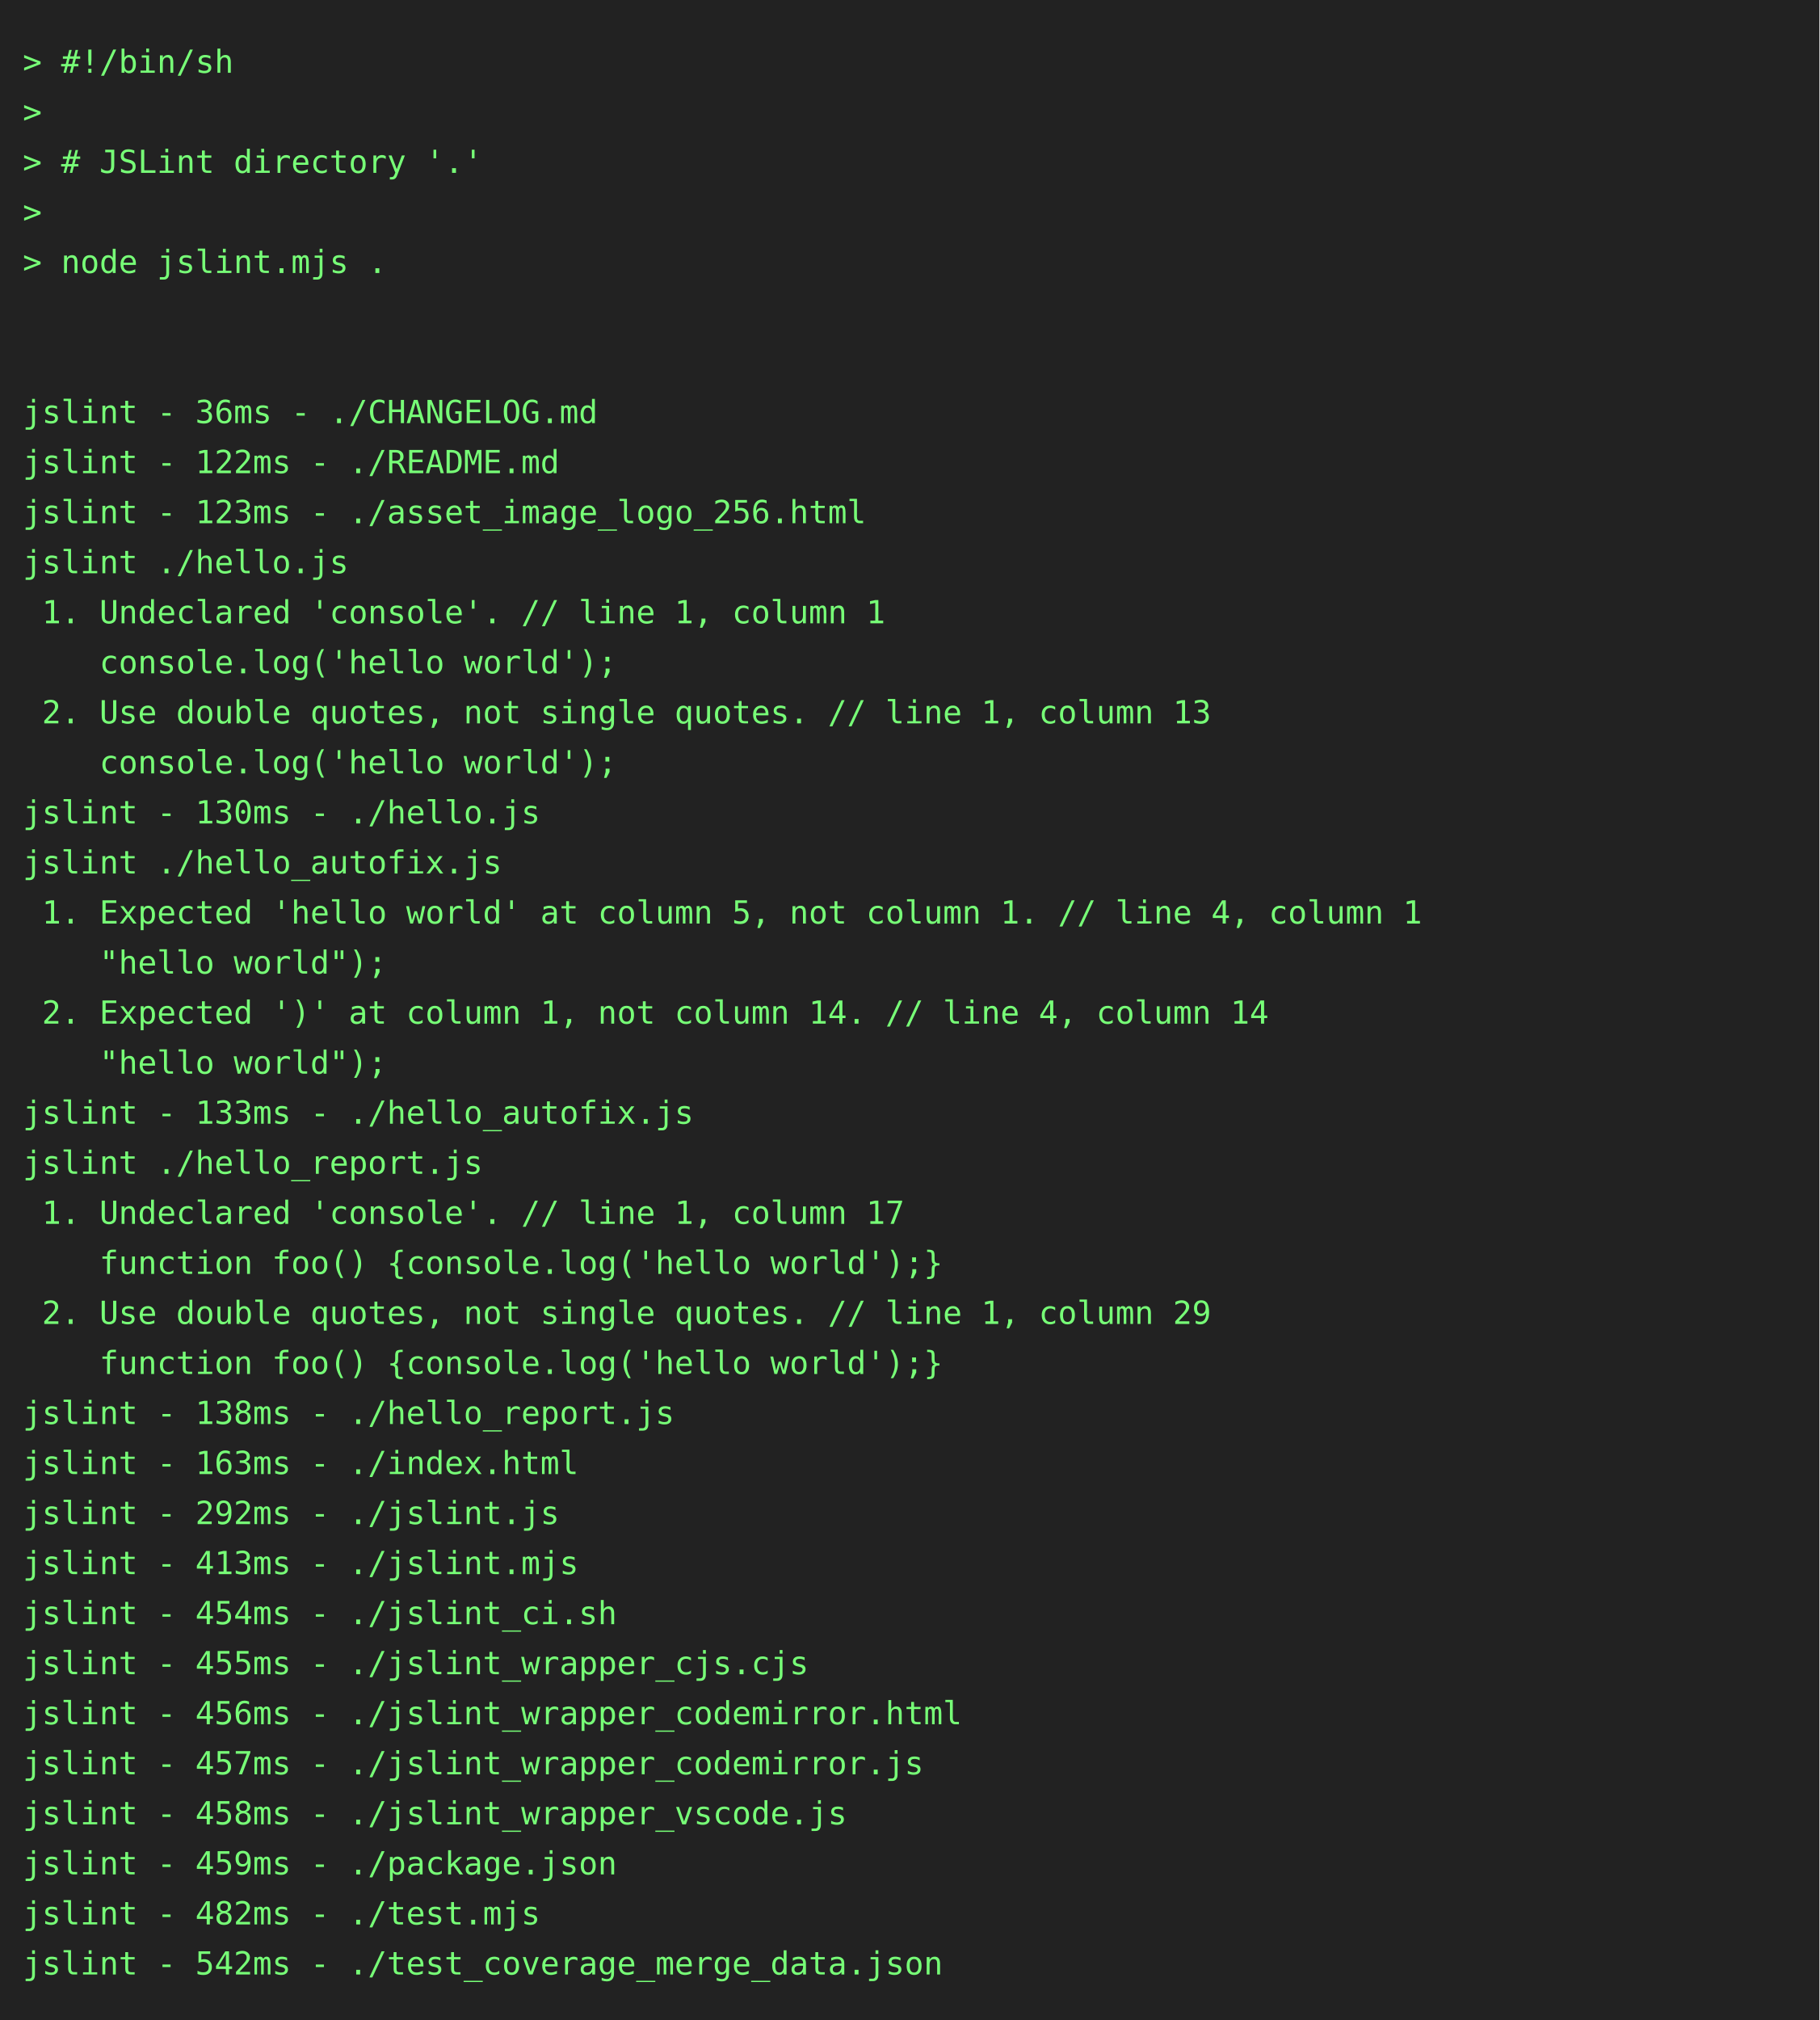
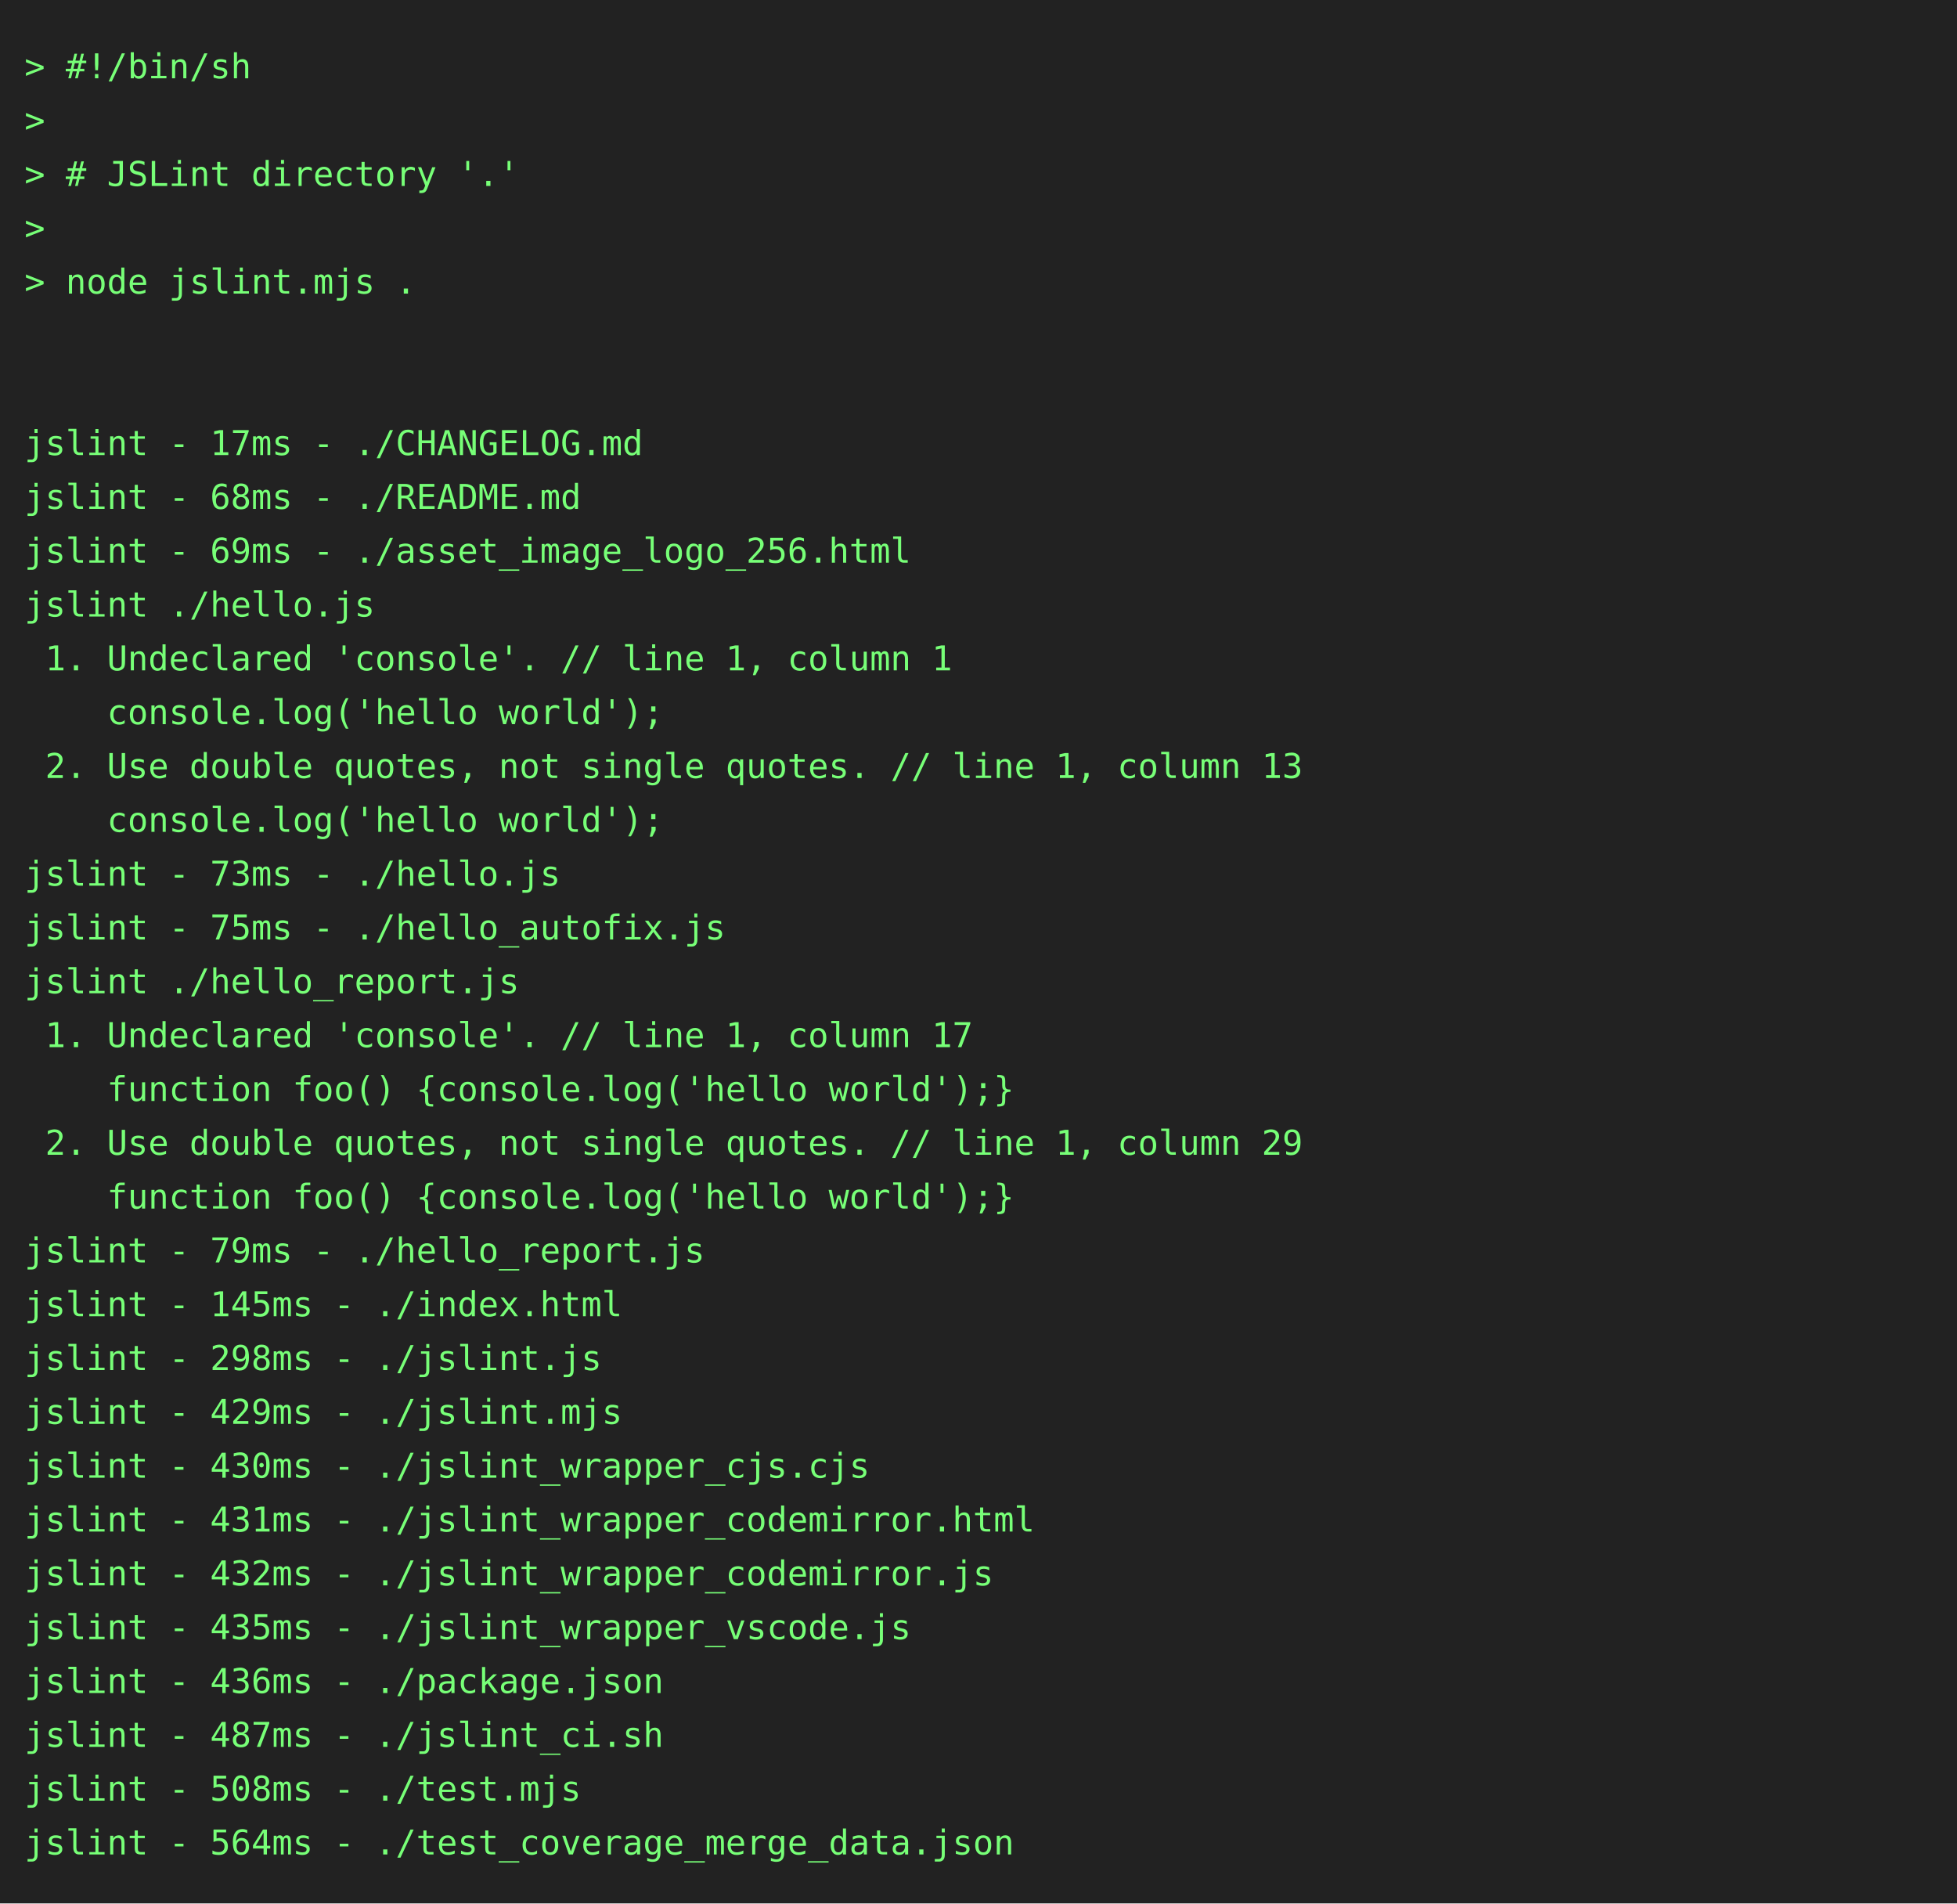
- <svg xmlns="http://www.w3.org/2000/svg" height="888" width="800">
-   <rect height="888" fill="#222" width="800" />
+ <svg xmlns="http://www.w3.org/2000/svg" height="778" width="800">
+   <rect height="778" fill="#222" width="800" />
  <text fill="#7f7" font-family="consolas, menlo, monospace" font-size="14" xml:space="preserve">
    <tspan lengthAdjust="spacingAndGlyphs" textLength="768" x="10" y="32">&gt; #!/bin/sh                                                                                      </tspan>
    <tspan lengthAdjust="spacingAndGlyphs" textLength="768" x="10" y="54">&gt;                                                                                                </tspan>
    <tspan lengthAdjust="spacingAndGlyphs" textLength="768" x="10" y="76">&gt; # JSLint directory '.'                                                                         </tspan>
    <tspan lengthAdjust="spacingAndGlyphs" textLength="768" x="10" y="98">&gt;                                                                                                </tspan>
    <tspan lengthAdjust="spacingAndGlyphs" textLength="768" x="10" y="120">&gt; node jslint.mjs .                                                                              </tspan>
    <tspan lengthAdjust="spacingAndGlyphs" textLength="768" x="10" y="142">                                                                                                 </tspan>
    <tspan lengthAdjust="spacingAndGlyphs" textLength="768" x="10" y="164">                                                                                                 </tspan>
-     <tspan lengthAdjust="spacingAndGlyphs" textLength="768" x="10" y="186">jslint - 36ms - ./CHANGELOG.md                                                                   </tspan>
-     <tspan lengthAdjust="spacingAndGlyphs" textLength="768" x="10" y="208">jslint - 122ms - ./README.md                                                                     </tspan>
-     <tspan lengthAdjust="spacingAndGlyphs" textLength="768" x="10" y="230">jslint - 123ms - ./asset_image_logo_256.html                                                     </tspan>
+     <tspan lengthAdjust="spacingAndGlyphs" textLength="768" x="10" y="186">jslint - 17ms - ./CHANGELOG.md                                                                   </tspan>
+     <tspan lengthAdjust="spacingAndGlyphs" textLength="768" x="10" y="208">jslint - 68ms - ./README.md                                                                      </tspan>
+     <tspan lengthAdjust="spacingAndGlyphs" textLength="768" x="10" y="230">jslint - 69ms - ./asset_image_logo_256.html                                                      </tspan>
    <tspan lengthAdjust="spacingAndGlyphs" textLength="768" x="10" y="252">jslint ./hello.js                                                                                </tspan>
    <tspan lengthAdjust="spacingAndGlyphs" textLength="768" x="10" y="274"> 1. Undeclared 'console'. // line 1, column 1                                                    </tspan>
    <tspan lengthAdjust="spacingAndGlyphs" textLength="768" x="10" y="296">    console.log('hello world');                                                                  </tspan>
    <tspan lengthAdjust="spacingAndGlyphs" textLength="768" x="10" y="318"> 2. Use double quotes, not single quotes. // line 1, column 13                                   </tspan>
    <tspan lengthAdjust="spacingAndGlyphs" textLength="768" x="10" y="340">    console.log('hello world');                                                                  </tspan>
-     <tspan lengthAdjust="spacingAndGlyphs" textLength="768" x="10" y="362">jslint - 130ms - ./hello.js                                                                      </tspan>
-     <tspan lengthAdjust="spacingAndGlyphs" textLength="768" x="10" y="384">jslint ./hello_autofix.js                                                                        </tspan>
-     <tspan lengthAdjust="spacingAndGlyphs" textLength="768" x="10" y="406"> 1. Expected 'hello world' at column 5, not column 1. // line 4, column 1                        </tspan>
-     <tspan lengthAdjust="spacingAndGlyphs" textLength="768" x="10" y="428">    "hello world");                                                                              </tspan>
-     <tspan lengthAdjust="spacingAndGlyphs" textLength="768" x="10" y="450"> 2. Expected ')' at column 1, not column 14. // line 4, column 14                                </tspan>
-     <tspan lengthAdjust="spacingAndGlyphs" textLength="768" x="10" y="472">    "hello world");                                                                              </tspan>
-     <tspan lengthAdjust="spacingAndGlyphs" textLength="768" x="10" y="494">jslint - 133ms - ./hello_autofix.js                                                              </tspan>
-     <tspan lengthAdjust="spacingAndGlyphs" textLength="768" x="10" y="516">jslint ./hello_report.js                                                                         </tspan>
-     <tspan lengthAdjust="spacingAndGlyphs" textLength="768" x="10" y="538"> 1. Undeclared 'console'. // line 1, column 17                                                   </tspan>
-     <tspan lengthAdjust="spacingAndGlyphs" textLength="768" x="10" y="560">    function foo() {console.log('hello world');}                                                 </tspan>
-     <tspan lengthAdjust="spacingAndGlyphs" textLength="768" x="10" y="582"> 2. Use double quotes, not single quotes. // line 1, column 29                                   </tspan>
-     <tspan lengthAdjust="spacingAndGlyphs" textLength="768" x="10" y="604">    function foo() {console.log('hello world');}                                                 </tspan>
-     <tspan lengthAdjust="spacingAndGlyphs" textLength="768" x="10" y="626">jslint - 138ms - ./hello_report.js                                                               </tspan>
-     <tspan lengthAdjust="spacingAndGlyphs" textLength="768" x="10" y="648">jslint - 163ms - ./index.html                                                                    </tspan>
-     <tspan lengthAdjust="spacingAndGlyphs" textLength="768" x="10" y="670">jslint - 292ms - ./jslint.js                                                                     </tspan>
-     <tspan lengthAdjust="spacingAndGlyphs" textLength="768" x="10" y="692">jslint - 413ms - ./jslint.mjs                                                                    </tspan>
-     <tspan lengthAdjust="spacingAndGlyphs" textLength="768" x="10" y="714">jslint - 454ms - ./jslint_ci.sh                                                                  </tspan>
-     <tspan lengthAdjust="spacingAndGlyphs" textLength="768" x="10" y="736">jslint - 455ms - ./jslint_wrapper_cjs.cjs                                                        </tspan>
-     <tspan lengthAdjust="spacingAndGlyphs" textLength="768" x="10" y="758">jslint - 456ms - ./jslint_wrapper_codemirror.html                                                </tspan>
-     <tspan lengthAdjust="spacingAndGlyphs" textLength="768" x="10" y="780">jslint - 457ms - ./jslint_wrapper_codemirror.js                                                  </tspan>
-     <tspan lengthAdjust="spacingAndGlyphs" textLength="768" x="10" y="802">jslint - 458ms - ./jslint_wrapper_vscode.js                                                      </tspan>
-     <tspan lengthAdjust="spacingAndGlyphs" textLength="768" x="10" y="824">jslint - 459ms - ./package.json                                                                  </tspan>
-     <tspan lengthAdjust="spacingAndGlyphs" textLength="768" x="10" y="846">jslint - 482ms - ./test.mjs                                                                      </tspan>
-     <tspan lengthAdjust="spacingAndGlyphs" textLength="768" x="10" y="868">jslint - 542ms - ./test_coverage_merge_data.json                                                 </tspan>
+     <tspan lengthAdjust="spacingAndGlyphs" textLength="768" x="10" y="362">jslint - 73ms - ./hello.js                                                                       </tspan>
+     <tspan lengthAdjust="spacingAndGlyphs" textLength="768" x="10" y="384">jslint - 75ms - ./hello_autofix.js                                                               </tspan>
+     <tspan lengthAdjust="spacingAndGlyphs" textLength="768" x="10" y="406">jslint ./hello_report.js                                                                         </tspan>
+     <tspan lengthAdjust="spacingAndGlyphs" textLength="768" x="10" y="428"> 1. Undeclared 'console'. // line 1, column 17                                                   </tspan>
+     <tspan lengthAdjust="spacingAndGlyphs" textLength="768" x="10" y="450">    function foo() {console.log('hello world');}                                                 </tspan>
+     <tspan lengthAdjust="spacingAndGlyphs" textLength="768" x="10" y="472"> 2. Use double quotes, not single quotes. // line 1, column 29                                   </tspan>
+     <tspan lengthAdjust="spacingAndGlyphs" textLength="768" x="10" y="494">    function foo() {console.log('hello world');}                                                 </tspan>
+     <tspan lengthAdjust="spacingAndGlyphs" textLength="768" x="10" y="516">jslint - 79ms - ./hello_report.js                                                                </tspan>
+     <tspan lengthAdjust="spacingAndGlyphs" textLength="768" x="10" y="538">jslint - 145ms - ./index.html                                                                    </tspan>
+     <tspan lengthAdjust="spacingAndGlyphs" textLength="768" x="10" y="560">jslint - 298ms - ./jslint.js                                                                     </tspan>
+     <tspan lengthAdjust="spacingAndGlyphs" textLength="768" x="10" y="582">jslint - 429ms - ./jslint.mjs                                                                    </tspan>
+     <tspan lengthAdjust="spacingAndGlyphs" textLength="768" x="10" y="604">jslint - 430ms - ./jslint_wrapper_cjs.cjs                                                        </tspan>
+     <tspan lengthAdjust="spacingAndGlyphs" textLength="768" x="10" y="626">jslint - 431ms - ./jslint_wrapper_codemirror.html                                                </tspan>
+     <tspan lengthAdjust="spacingAndGlyphs" textLength="768" x="10" y="648">jslint - 432ms - ./jslint_wrapper_codemirror.js                                                  </tspan>
+     <tspan lengthAdjust="spacingAndGlyphs" textLength="768" x="10" y="670">jslint - 435ms - ./jslint_wrapper_vscode.js                                                      </tspan>
+     <tspan lengthAdjust="spacingAndGlyphs" textLength="768" x="10" y="692">jslint - 436ms - ./package.json                                                                  </tspan>
+     <tspan lengthAdjust="spacingAndGlyphs" textLength="768" x="10" y="714">jslint - 487ms - ./jslint_ci.sh                                                                  </tspan>
+     <tspan lengthAdjust="spacingAndGlyphs" textLength="768" x="10" y="736">jslint - 508ms - ./test.mjs                                                                      </tspan>
+     <tspan lengthAdjust="spacingAndGlyphs" textLength="768" x="10" y="758">jslint - 564ms - ./test_coverage_merge_data.json                                                 </tspan>
  </text>
</svg>
